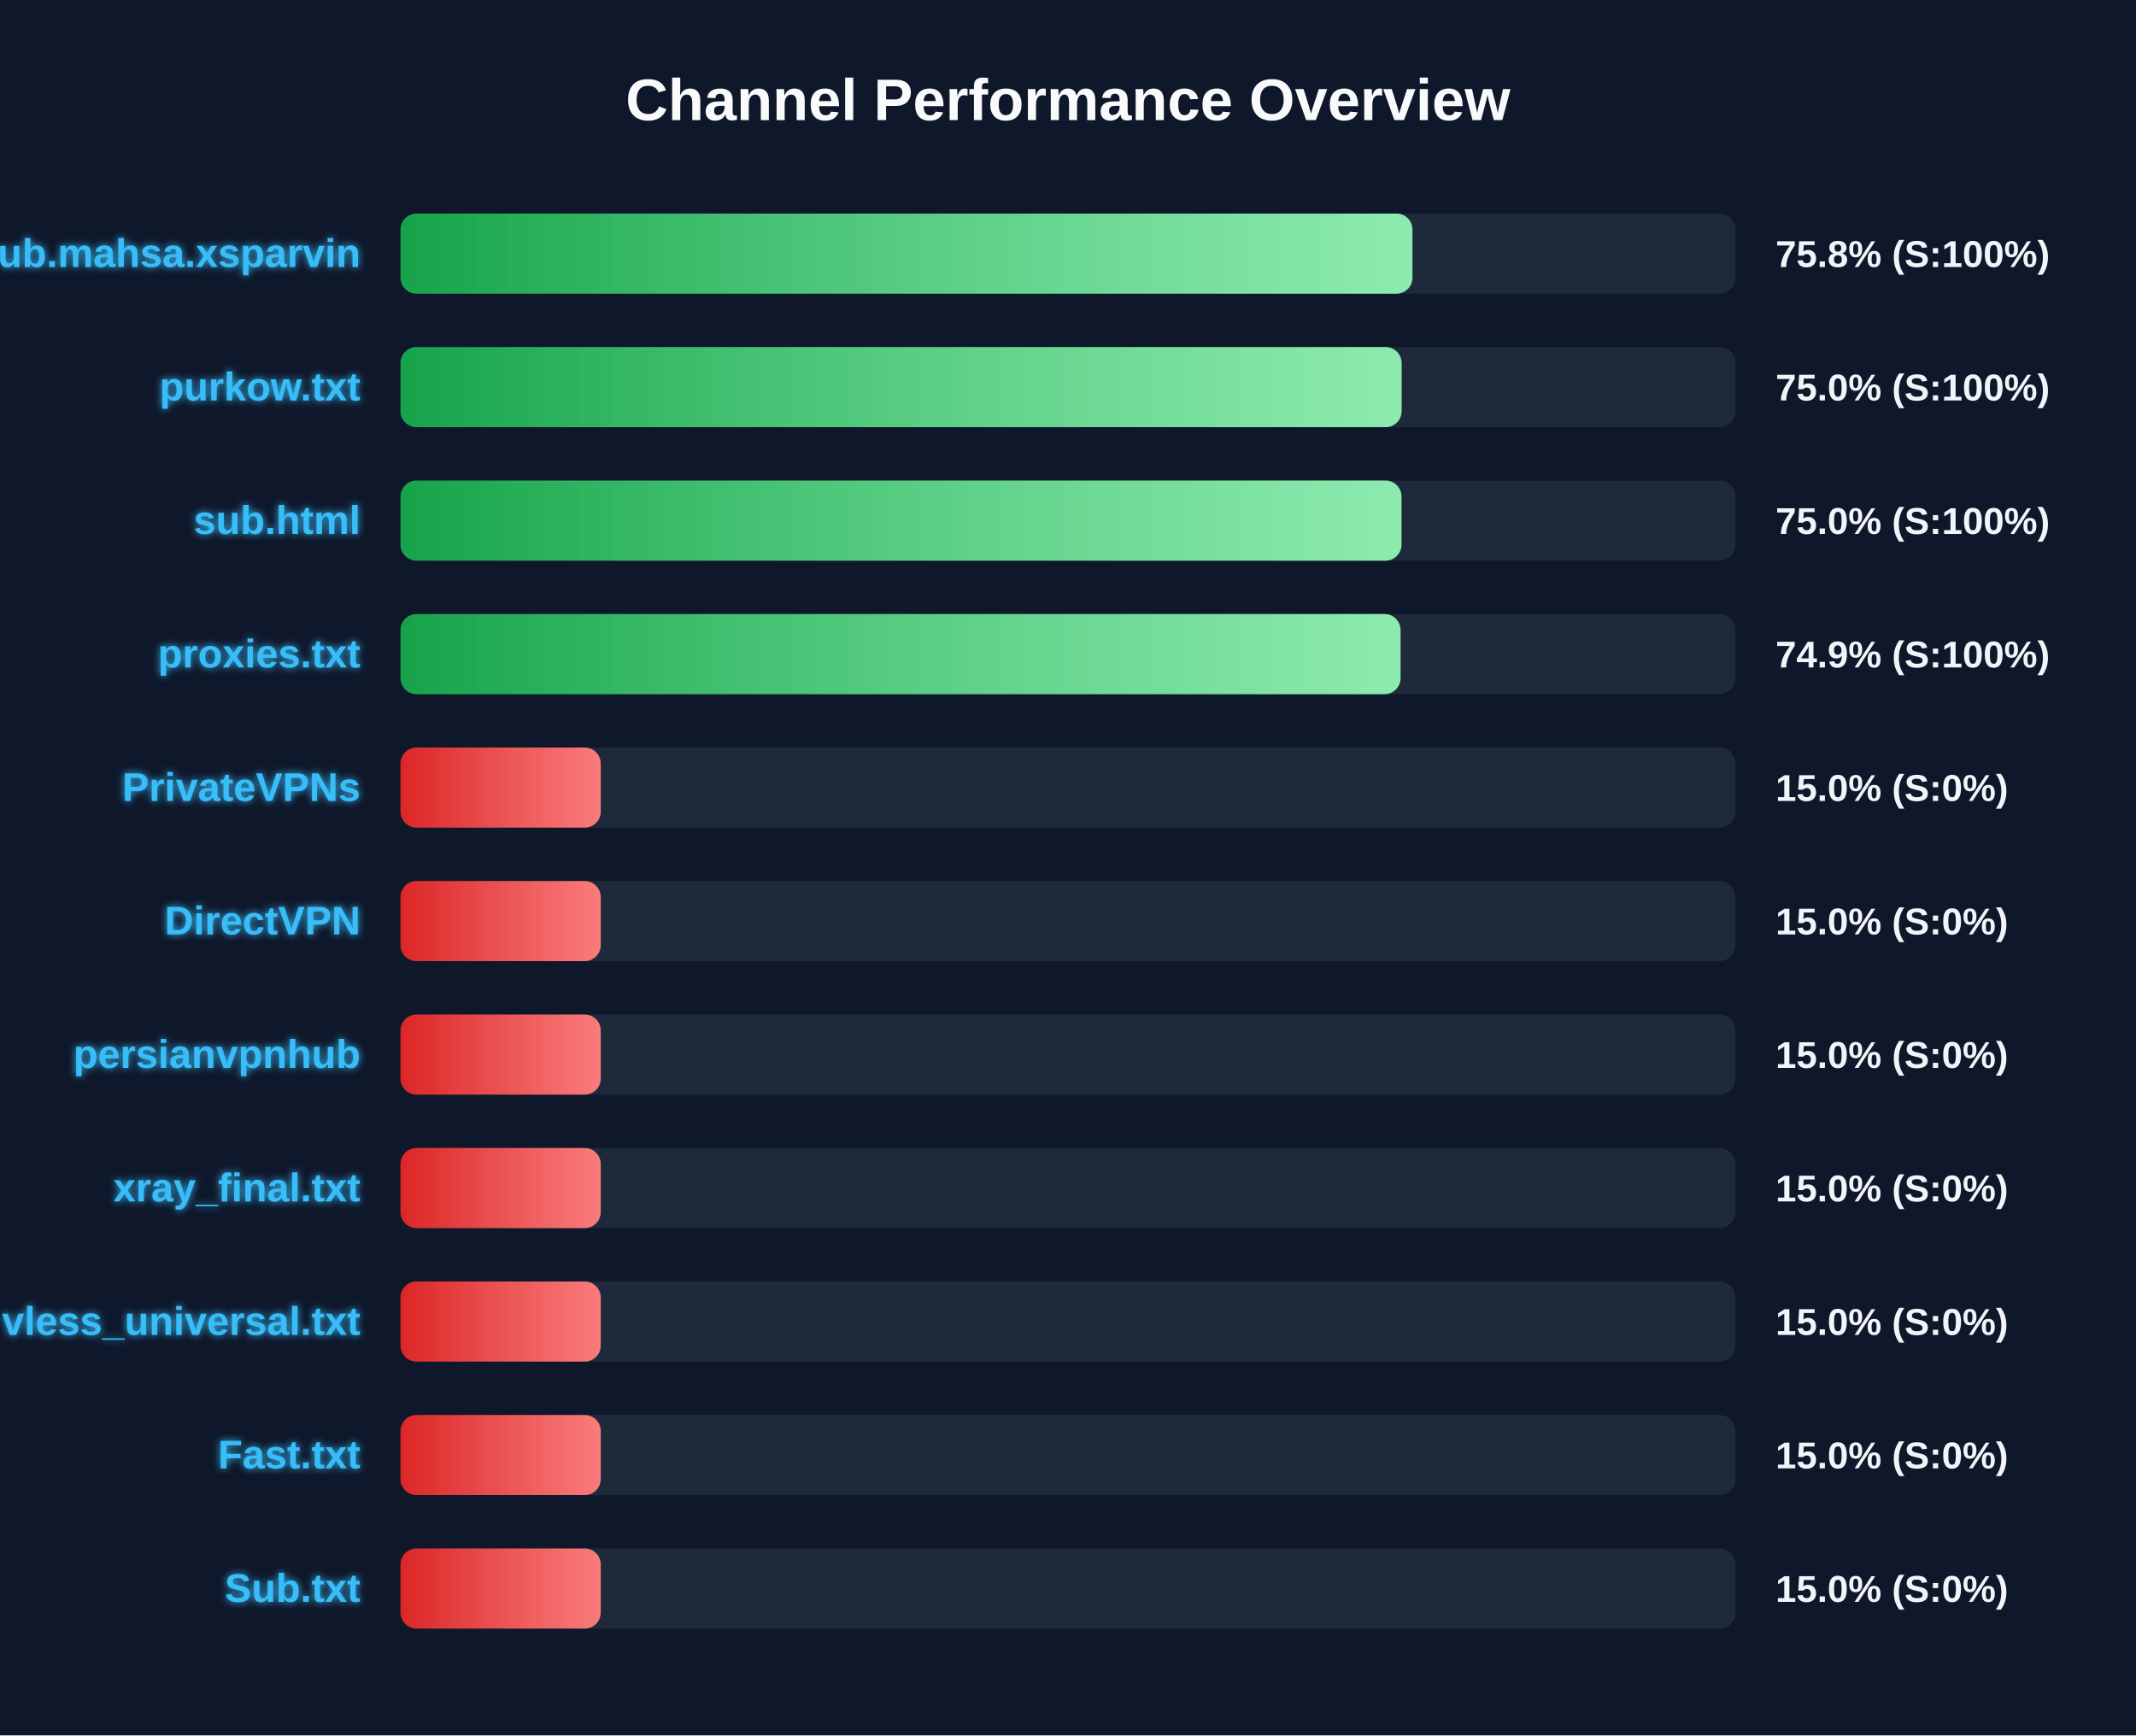
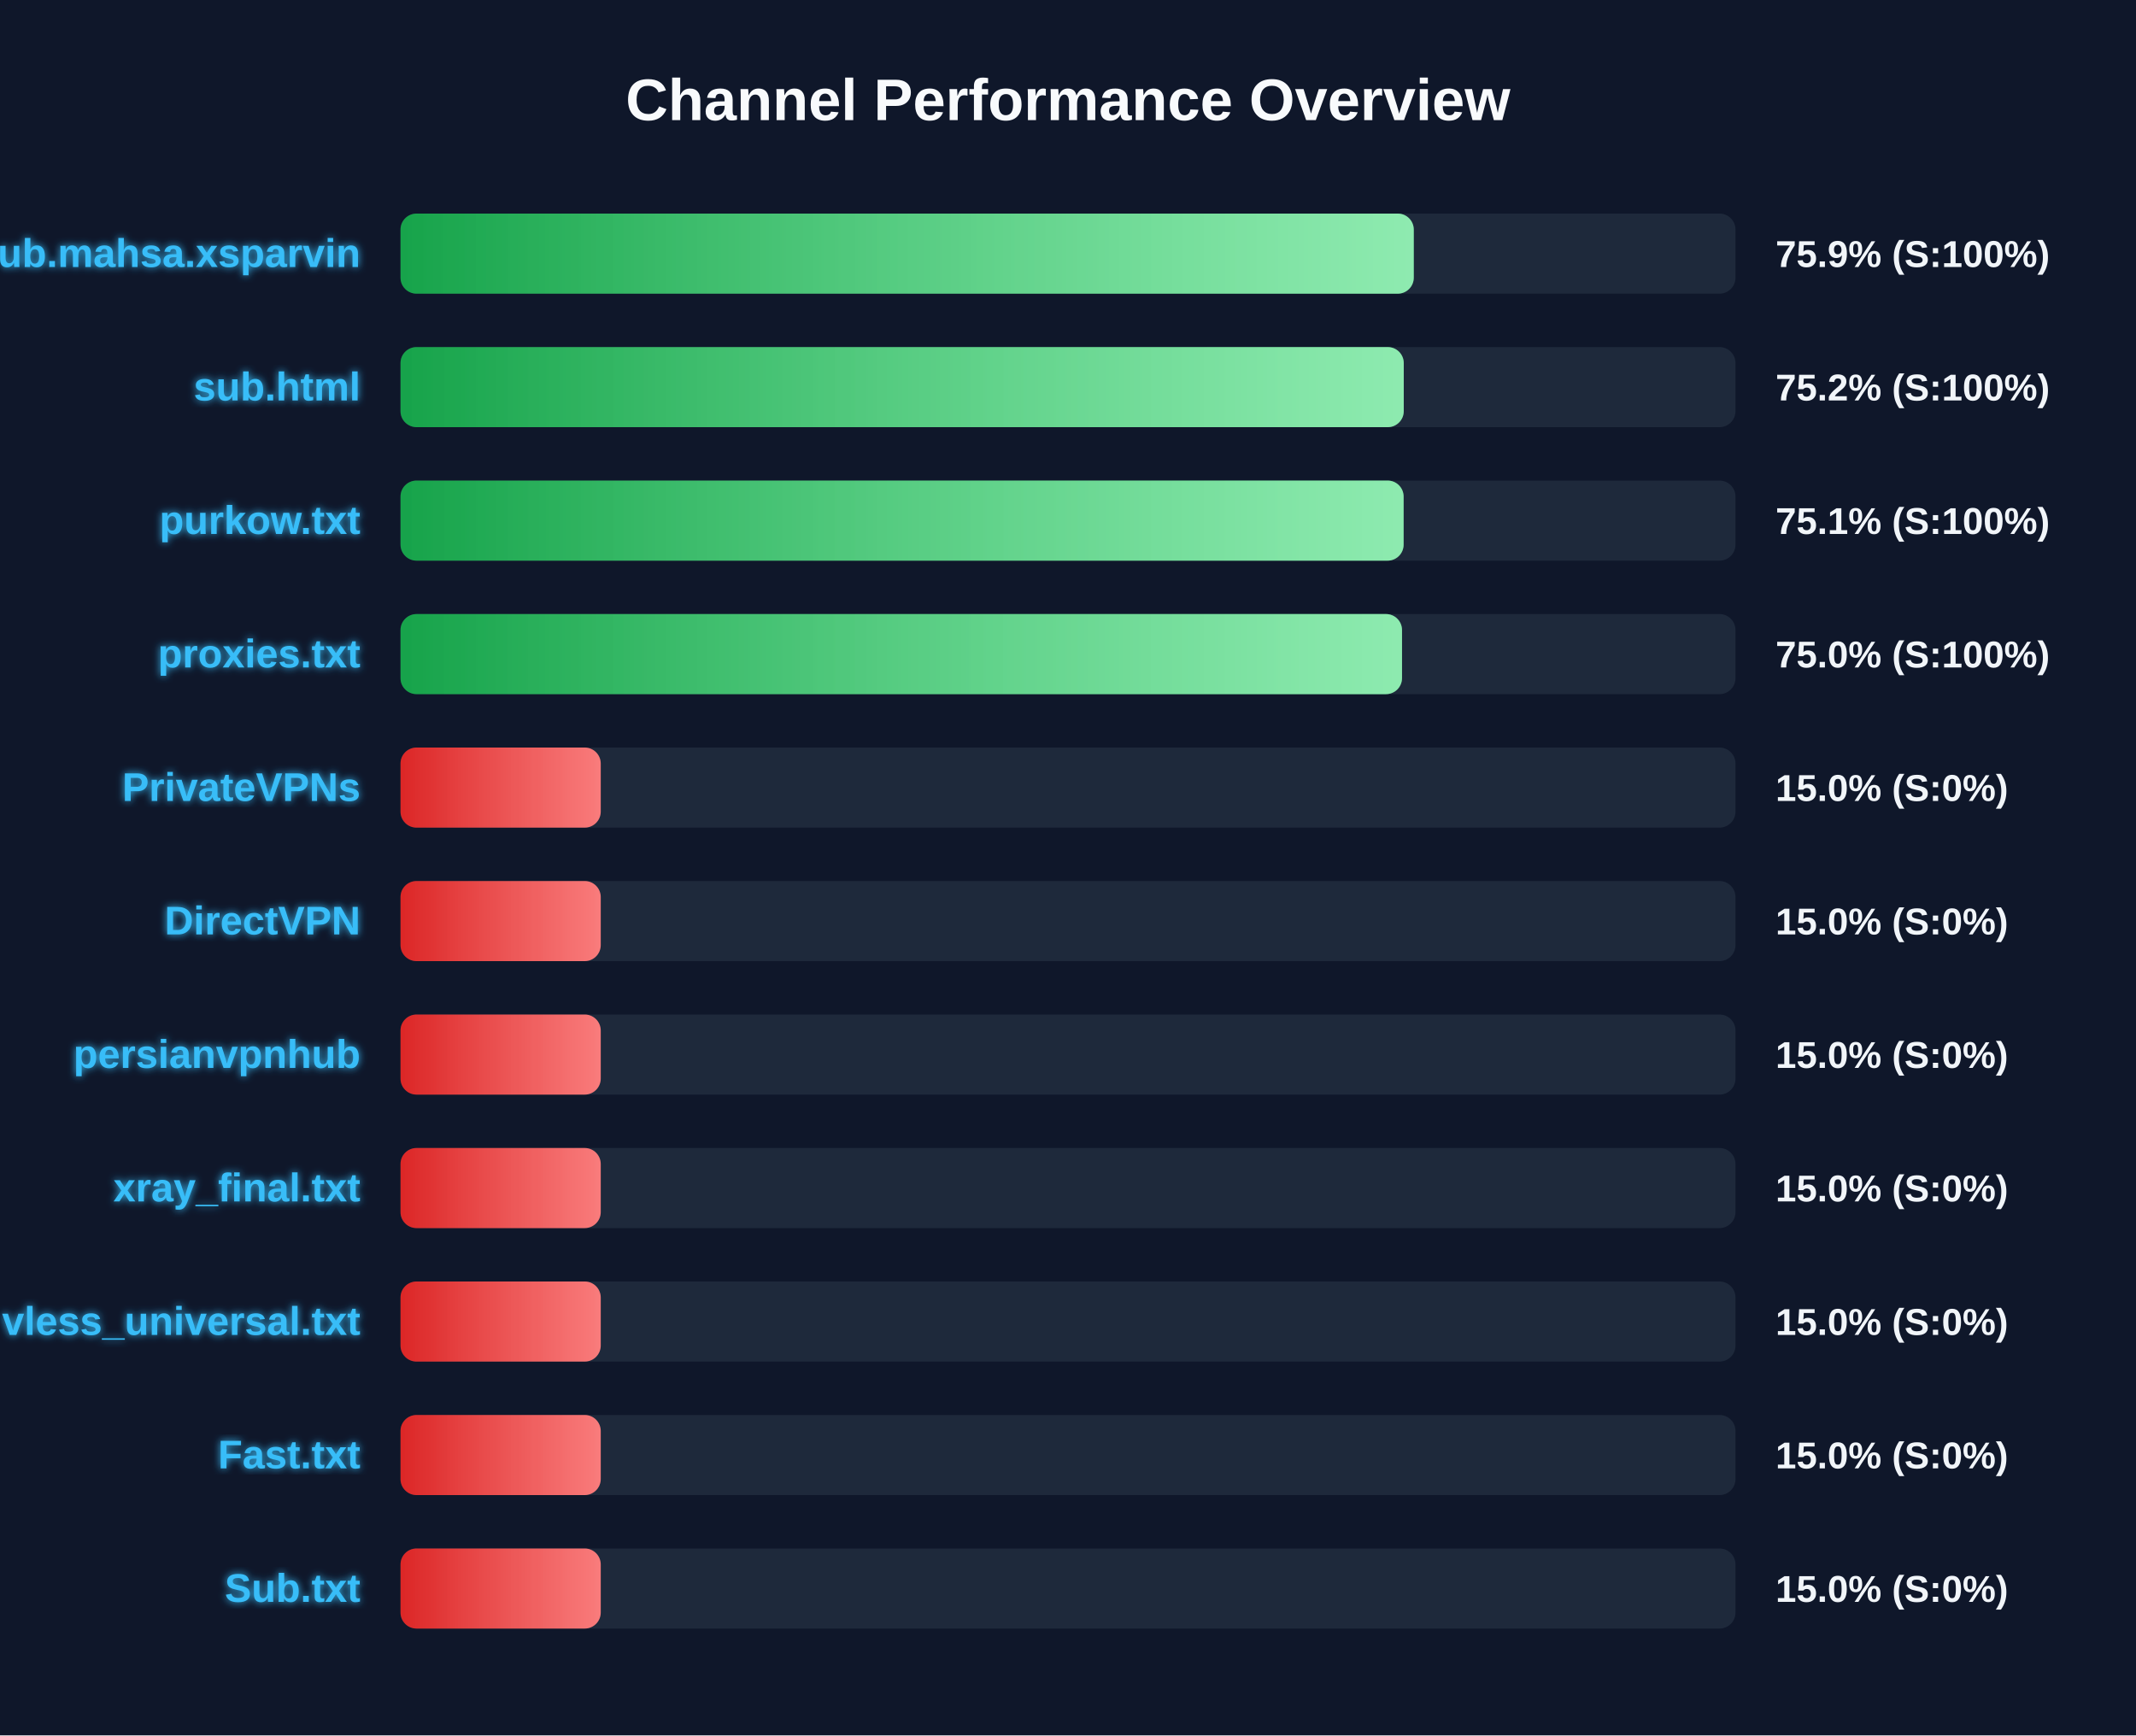
<svg xmlns="http://www.w3.org/2000/svg" width="800" height="650" version="1.1">
  <defs>
    <linearGradient id="grad-green" x1="0%" y1="0%" x2="100%" y2="0%">
      <stop offset="0%" stop-color="#16a34a" />
      <stop offset="100%" stop-color="#4ade80" />
    </linearGradient>
    <linearGradient id="grad-yellow" x1="0%" y1="0%" x2="100%" y2="0%">
      <stop offset="0%" stop-color="#ca8a04" />
      <stop offset="100%" stop-color="#fde047" />
    </linearGradient>
    <linearGradient id="grad-red" x1="0%" y1="0%" x2="100%" y2="0%">
      <stop offset="0%" stop-color="#dc2626" />
      <stop offset="100%" stop-color="#f87171" />
    </linearGradient>
    <linearGradient id="shimmer" x1="0%" y1="0%" x2="100%" y2="0%">
      <stop offset="0%" stop-color="rgba(255,255,255,0)" />
      <stop offset="50%" stop-color="rgba(255,255,255,0.4)" />
      <stop offset="100%" stop-color="rgba(255,255,255,0)" />
    </linearGradient>
    <filter id="glow" x="-20%" y="-20%" width="140%" height="140%">
      <feGaussianBlur stdDeviation="1.5" result="blur" />
      <feComposite in="SourceGraphic" in2="blur" operator="over" />
    </filter>
  </defs>
  <style>
        .bg-rect { fill: #0f172a; }
        .title { font: bold 22px 'Segoe UI', Arial, sans-serif; fill: #f8fafc; }
        .row { font: bold 15px 'Segoe UI', Arial, sans-serif; fill: #38bdf8; filter: url(#glow); }
        .score { font: bold 14px 'Segoe UI', Arial, sans-serif; fill: #f1f5f9; }
        @keyframes shimmer-anim {
            0% { transform: translateX(-100%); }
            100% { transform: translateX(200%); }
        }
        .shimmer-rect {
            animation: shimmer-anim 2.5s infinite linear;
        }
    </style>
  <rect width="100%" height="100%" class="bg-rect" />
  <text x="400" y="45" text-anchor="middle" class="title">Channel Performance Overview</text>
  <rect x="150" y="80" width="500" height="30" fill="#1e293b" rx="6" />
  <clipPath id="clip-0">
-     <rect x="150" y="80" width="379.0" height="30" rx="6" />
+     <rect x="150" y="80" width="379.5" height="30" rx="6" />
  </clipPath>
-   <rect x="150" y="80" width="379.0" height="30" fill="url(#grad-green)" rx="6" />
+   <rect x="150" y="80" width="379.5" height="30" fill="url(#grad-green)" rx="6" />
  <g clip-path="url(#clip-0)">
    <rect x="150" y="80" width="100%" height="30" fill="url(#shimmer)" class="shimmer-rect" />
  </g>
  <text x="135" y="100" text-anchor="end" class="row">Sub.mahsa.xsparvin</text>
-   <text x="665" y="100" text-anchor="start" class="score">75.8% (S:100%)</text>
+   <text x="665" y="100" text-anchor="start" class="score">75.9% (S:100%)</text>
  <rect x="150" y="130" width="500" height="30" fill="#1e293b" rx="6" />
  <clipPath id="clip-1">
-     <rect x="150" y="130" width="374.95" height="30" rx="6" />
+     <rect x="150" y="130" width="375.75" height="30" rx="6" />
  </clipPath>
-   <rect x="150" y="130" width="374.95" height="30" fill="url(#grad-green)" rx="6" />
+   <rect x="150" y="130" width="375.75" height="30" fill="url(#grad-green)" rx="6" />
  <g clip-path="url(#clip-1)">
    <rect x="150" y="130" width="100%" height="30" fill="url(#shimmer)" class="shimmer-rect" />
  </g>
-   <text x="135" y="150" text-anchor="end" class="row">purkow.txt</text>
-   <text x="665" y="150" text-anchor="start" class="score">75.0% (S:100%)</text>
+   <text x="135" y="150" text-anchor="end" class="row">sub.html</text>
+   <text x="665" y="150" text-anchor="start" class="score">75.2% (S:100%)</text>
  <rect x="150" y="180" width="500" height="30" fill="#1e293b" rx="6" />
  <clipPath id="clip-2">
-     <rect x="150" y="180" width="374.9" height="30" rx="6" />
+     <rect x="150" y="180" width="375.7" height="30" rx="6" />
  </clipPath>
-   <rect x="150" y="180" width="374.9" height="30" fill="url(#grad-green)" rx="6" />
+   <rect x="150" y="180" width="375.7" height="30" fill="url(#grad-green)" rx="6" />
  <g clip-path="url(#clip-2)">
    <rect x="150" y="180" width="100%" height="30" fill="url(#shimmer)" class="shimmer-rect" />
  </g>
-   <text x="135" y="200" text-anchor="end" class="row">sub.html</text>
-   <text x="665" y="200" text-anchor="start" class="score">75.0% (S:100%)</text>
+   <text x="135" y="200" text-anchor="end" class="row">purkow.txt</text>
+   <text x="665" y="200" text-anchor="start" class="score">75.1% (S:100%)</text>
  <rect x="150" y="230" width="500" height="30" fill="#1e293b" rx="6" />
  <clipPath id="clip-3">
-     <rect x="150" y="230" width="374.55" height="30" rx="6" />
+     <rect x="150" y="230" width="375.1" height="30" rx="6" />
  </clipPath>
-   <rect x="150" y="230" width="374.55" height="30" fill="url(#grad-green)" rx="6" />
+   <rect x="150" y="230" width="375.1" height="30" fill="url(#grad-green)" rx="6" />
  <g clip-path="url(#clip-3)">
    <rect x="150" y="230" width="100%" height="30" fill="url(#shimmer)" class="shimmer-rect" />
  </g>
  <text x="135" y="250" text-anchor="end" class="row">proxies.txt</text>
-   <text x="665" y="250" text-anchor="start" class="score">74.9% (S:100%)</text>
+   <text x="665" y="250" text-anchor="start" class="score">75.0% (S:100%)</text>
  <rect x="150" y="280" width="500" height="30" fill="#1e293b" rx="6" />
  <clipPath id="clip-4">
    <rect x="150" y="280" width="75.0" height="30" rx="6" />
  </clipPath>
  <rect x="150" y="280" width="75.0" height="30" fill="url(#grad-red)" rx="6" />
  <g clip-path="url(#clip-4)">
    <rect x="150" y="280" width="100%" height="30" fill="url(#shimmer)" class="shimmer-rect" />
  </g>
  <text x="135" y="300" text-anchor="end" class="row">PrivateVPNs</text>
  <text x="665" y="300" text-anchor="start" class="score">15.0% (S:0%)</text>
  <rect x="150" y="330" width="500" height="30" fill="#1e293b" rx="6" />
  <clipPath id="clip-5">
    <rect x="150" y="330" width="75.0" height="30" rx="6" />
  </clipPath>
  <rect x="150" y="330" width="75.0" height="30" fill="url(#grad-red)" rx="6" />
  <g clip-path="url(#clip-5)">
    <rect x="150" y="330" width="100%" height="30" fill="url(#shimmer)" class="shimmer-rect" />
  </g>
  <text x="135" y="350" text-anchor="end" class="row">DirectVPN</text>
  <text x="665" y="350" text-anchor="start" class="score">15.0% (S:0%)</text>
  <rect x="150" y="380" width="500" height="30" fill="#1e293b" rx="6" />
  <clipPath id="clip-6">
    <rect x="150" y="380" width="75.0" height="30" rx="6" />
  </clipPath>
  <rect x="150" y="380" width="75.0" height="30" fill="url(#grad-red)" rx="6" />
  <g clip-path="url(#clip-6)">
    <rect x="150" y="380" width="100%" height="30" fill="url(#shimmer)" class="shimmer-rect" />
  </g>
  <text x="135" y="400" text-anchor="end" class="row">persianvpnhub</text>
  <text x="665" y="400" text-anchor="start" class="score">15.0% (S:0%)</text>
  <rect x="150" y="430" width="500" height="30" fill="#1e293b" rx="6" />
  <clipPath id="clip-7">
    <rect x="150" y="430" width="75.0" height="30" rx="6" />
  </clipPath>
  <rect x="150" y="430" width="75.0" height="30" fill="url(#grad-red)" rx="6" />
  <g clip-path="url(#clip-7)">
    <rect x="150" y="430" width="100%" height="30" fill="url(#shimmer)" class="shimmer-rect" />
  </g>
  <text x="135" y="450" text-anchor="end" class="row">xray_final.txt</text>
  <text x="665" y="450" text-anchor="start" class="score">15.0% (S:0%)</text>
  <rect x="150" y="480" width="500" height="30" fill="#1e293b" rx="6" />
  <clipPath id="clip-8">
    <rect x="150" y="480" width="75.0" height="30" rx="6" />
  </clipPath>
  <rect x="150" y="480" width="75.0" height="30" fill="url(#grad-red)" rx="6" />
  <g clip-path="url(#clip-8)">
    <rect x="150" y="480" width="100%" height="30" fill="url(#shimmer)" class="shimmer-rect" />
  </g>
  <text x="135" y="500" text-anchor="end" class="row">vless_universal.txt</text>
  <text x="665" y="500" text-anchor="start" class="score">15.0% (S:0%)</text>
  <rect x="150" y="530" width="500" height="30" fill="#1e293b" rx="6" />
  <clipPath id="clip-9">
    <rect x="150" y="530" width="75.0" height="30" rx="6" />
  </clipPath>
  <rect x="150" y="530" width="75.0" height="30" fill="url(#grad-red)" rx="6" />
  <g clip-path="url(#clip-9)">
    <rect x="150" y="530" width="100%" height="30" fill="url(#shimmer)" class="shimmer-rect" />
  </g>
  <text x="135" y="550" text-anchor="end" class="row">Fast.txt</text>
  <text x="665" y="550" text-anchor="start" class="score">15.0% (S:0%)</text>
  <rect x="150" y="580" width="500" height="30" fill="#1e293b" rx="6" />
  <clipPath id="clip-10">
    <rect x="150" y="580" width="75.0" height="30" rx="6" />
  </clipPath>
  <rect x="150" y="580" width="75.0" height="30" fill="url(#grad-red)" rx="6" />
  <g clip-path="url(#clip-10)">
    <rect x="150" y="580" width="100%" height="30" fill="url(#shimmer)" class="shimmer-rect" />
  </g>
  <text x="135" y="600" text-anchor="end" class="row">Sub.txt</text>
  <text x="665" y="600" text-anchor="start" class="score">15.0% (S:0%)</text>
</svg>
